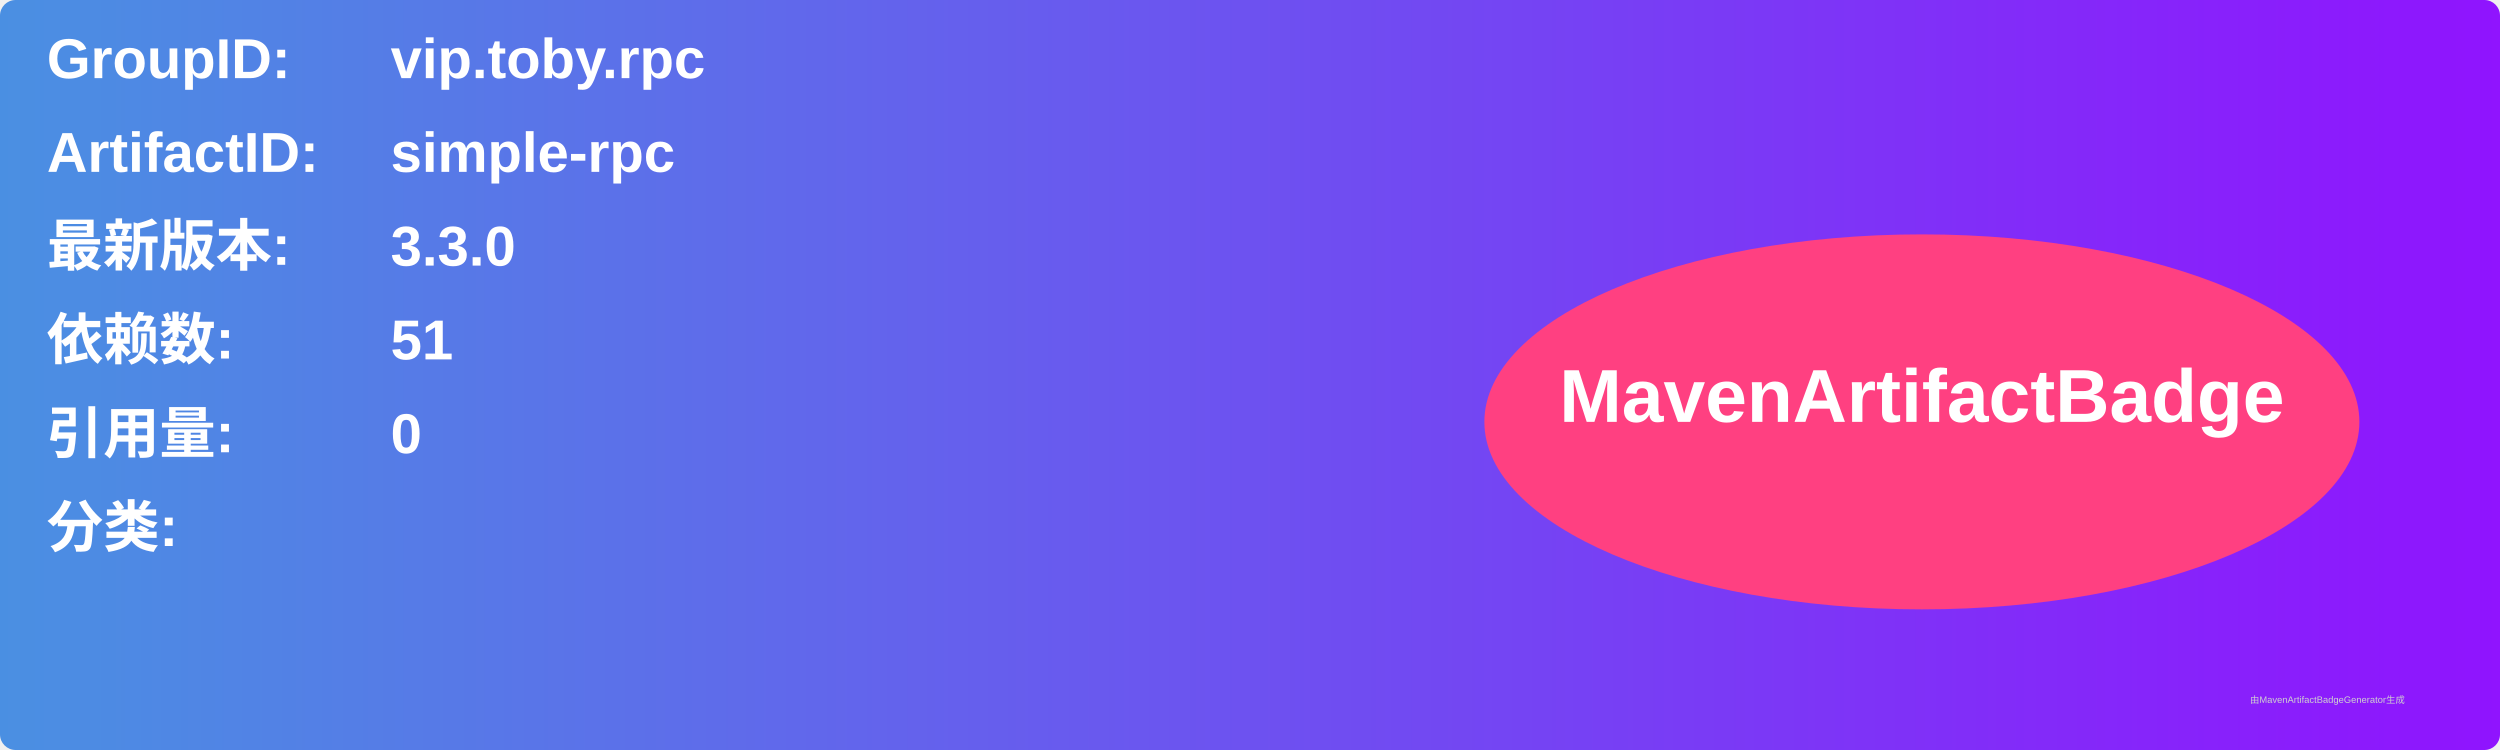
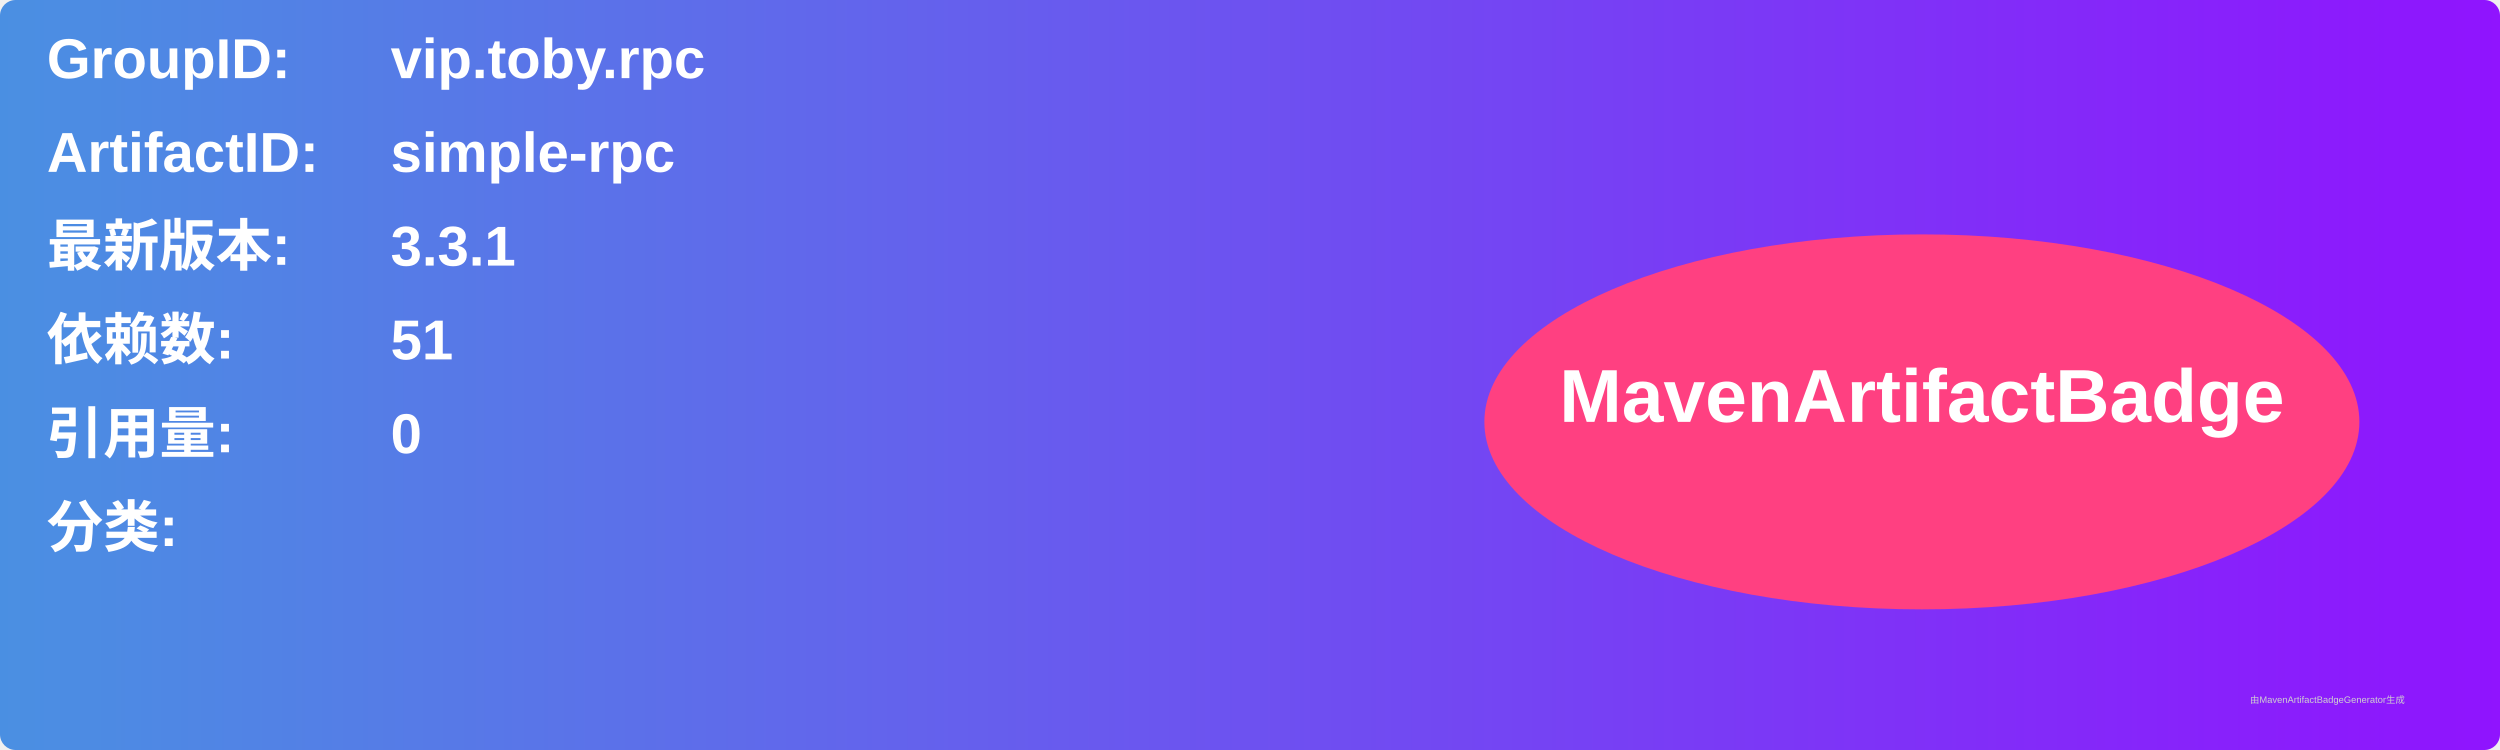
<svg xmlns="http://www.w3.org/2000/svg" width="800" height="240" viewBox="0 0 800 240">
  <linearGradient id="grad" x1="0%" y1="0%" x2="100%" y2="0%">
    <stop offset="0%" stop-color="#4a90e2" />
    <stop offset="100%" stop-color="#9013fe" />
  </linearGradient>
  <rect width="100%" height="100%" rx="5" ry="5" fill="url(#grad)" />
  <g transform="translate(15, 15)">
    <text x="0" y="10" font-family="Arial" font-size="18" fill="white" font-weight="bold" width="260">GroupID:</text>
    <text x="110" y="10" font-family="Arial" font-size="18" fill="white" font-weight="bold" width="460">vip.toby.rpc</text>
    <text x="0" y="40" font-family="Arial" font-size="18" fill="white" font-weight="bold" width="260">ArtifactID:</text>
    <text x="110" y="40" font-family="Arial" font-size="18" fill="white" font-weight="bold" width="460">simple-rpc</text>
    <text x="0" y="70" font-family="Arial" font-size="18" fill="white" font-weight="bold">最新版本:</text>
    <text x="110" y="70" font-family="Arial" font-size="18" fill="white" font-weight="bold">
-       <tspan font-weight="bold">3.3.0</tspan>
+       <tspan font-weight="bold">3.3.1</tspan>
    </text>
    <text x="0" y="100" font-family="Arial" font-size="18" fill="white" font-weight="bold">依赖数: </text>
    <text x="110" y="100" font-family="Arial" font-size="18" fill="white">
      <tspan font-weight="bold">51</tspan>
    </text>
    <text x="0" y="130" font-family="Arial" font-size="18" fill="white" font-weight="bold">引用量: </text>
    <text x="110" y="130" font-family="Arial" font-size="18" fill="white">
      <tspan font-weight="bold">0</tspan>
    </text>
    <text x="0" y="160" font-family="Arial" font-size="18" fill="white" font-weight="bold">分类:</text>
    <text x="10" y="190" font-family="Arial" font-size="10" fill="white">
      <tspan font-weight="bold" />
    </text>
    <ellipse cx="600" cy="120" rx="140" ry="60" fill="#ff4081" />
    <text x="600" y="120" text-anchor="middle" font-family="Arial" font-size="24" fill="white" font-weight="bold">MavenArtifactBadge</text>
  </g>
  <text x="720" y="225" font-family="Arial" font-size="3" fill="#d0d0d0">由MavenArtifactBadgeGenerator生成</text>
</svg>
